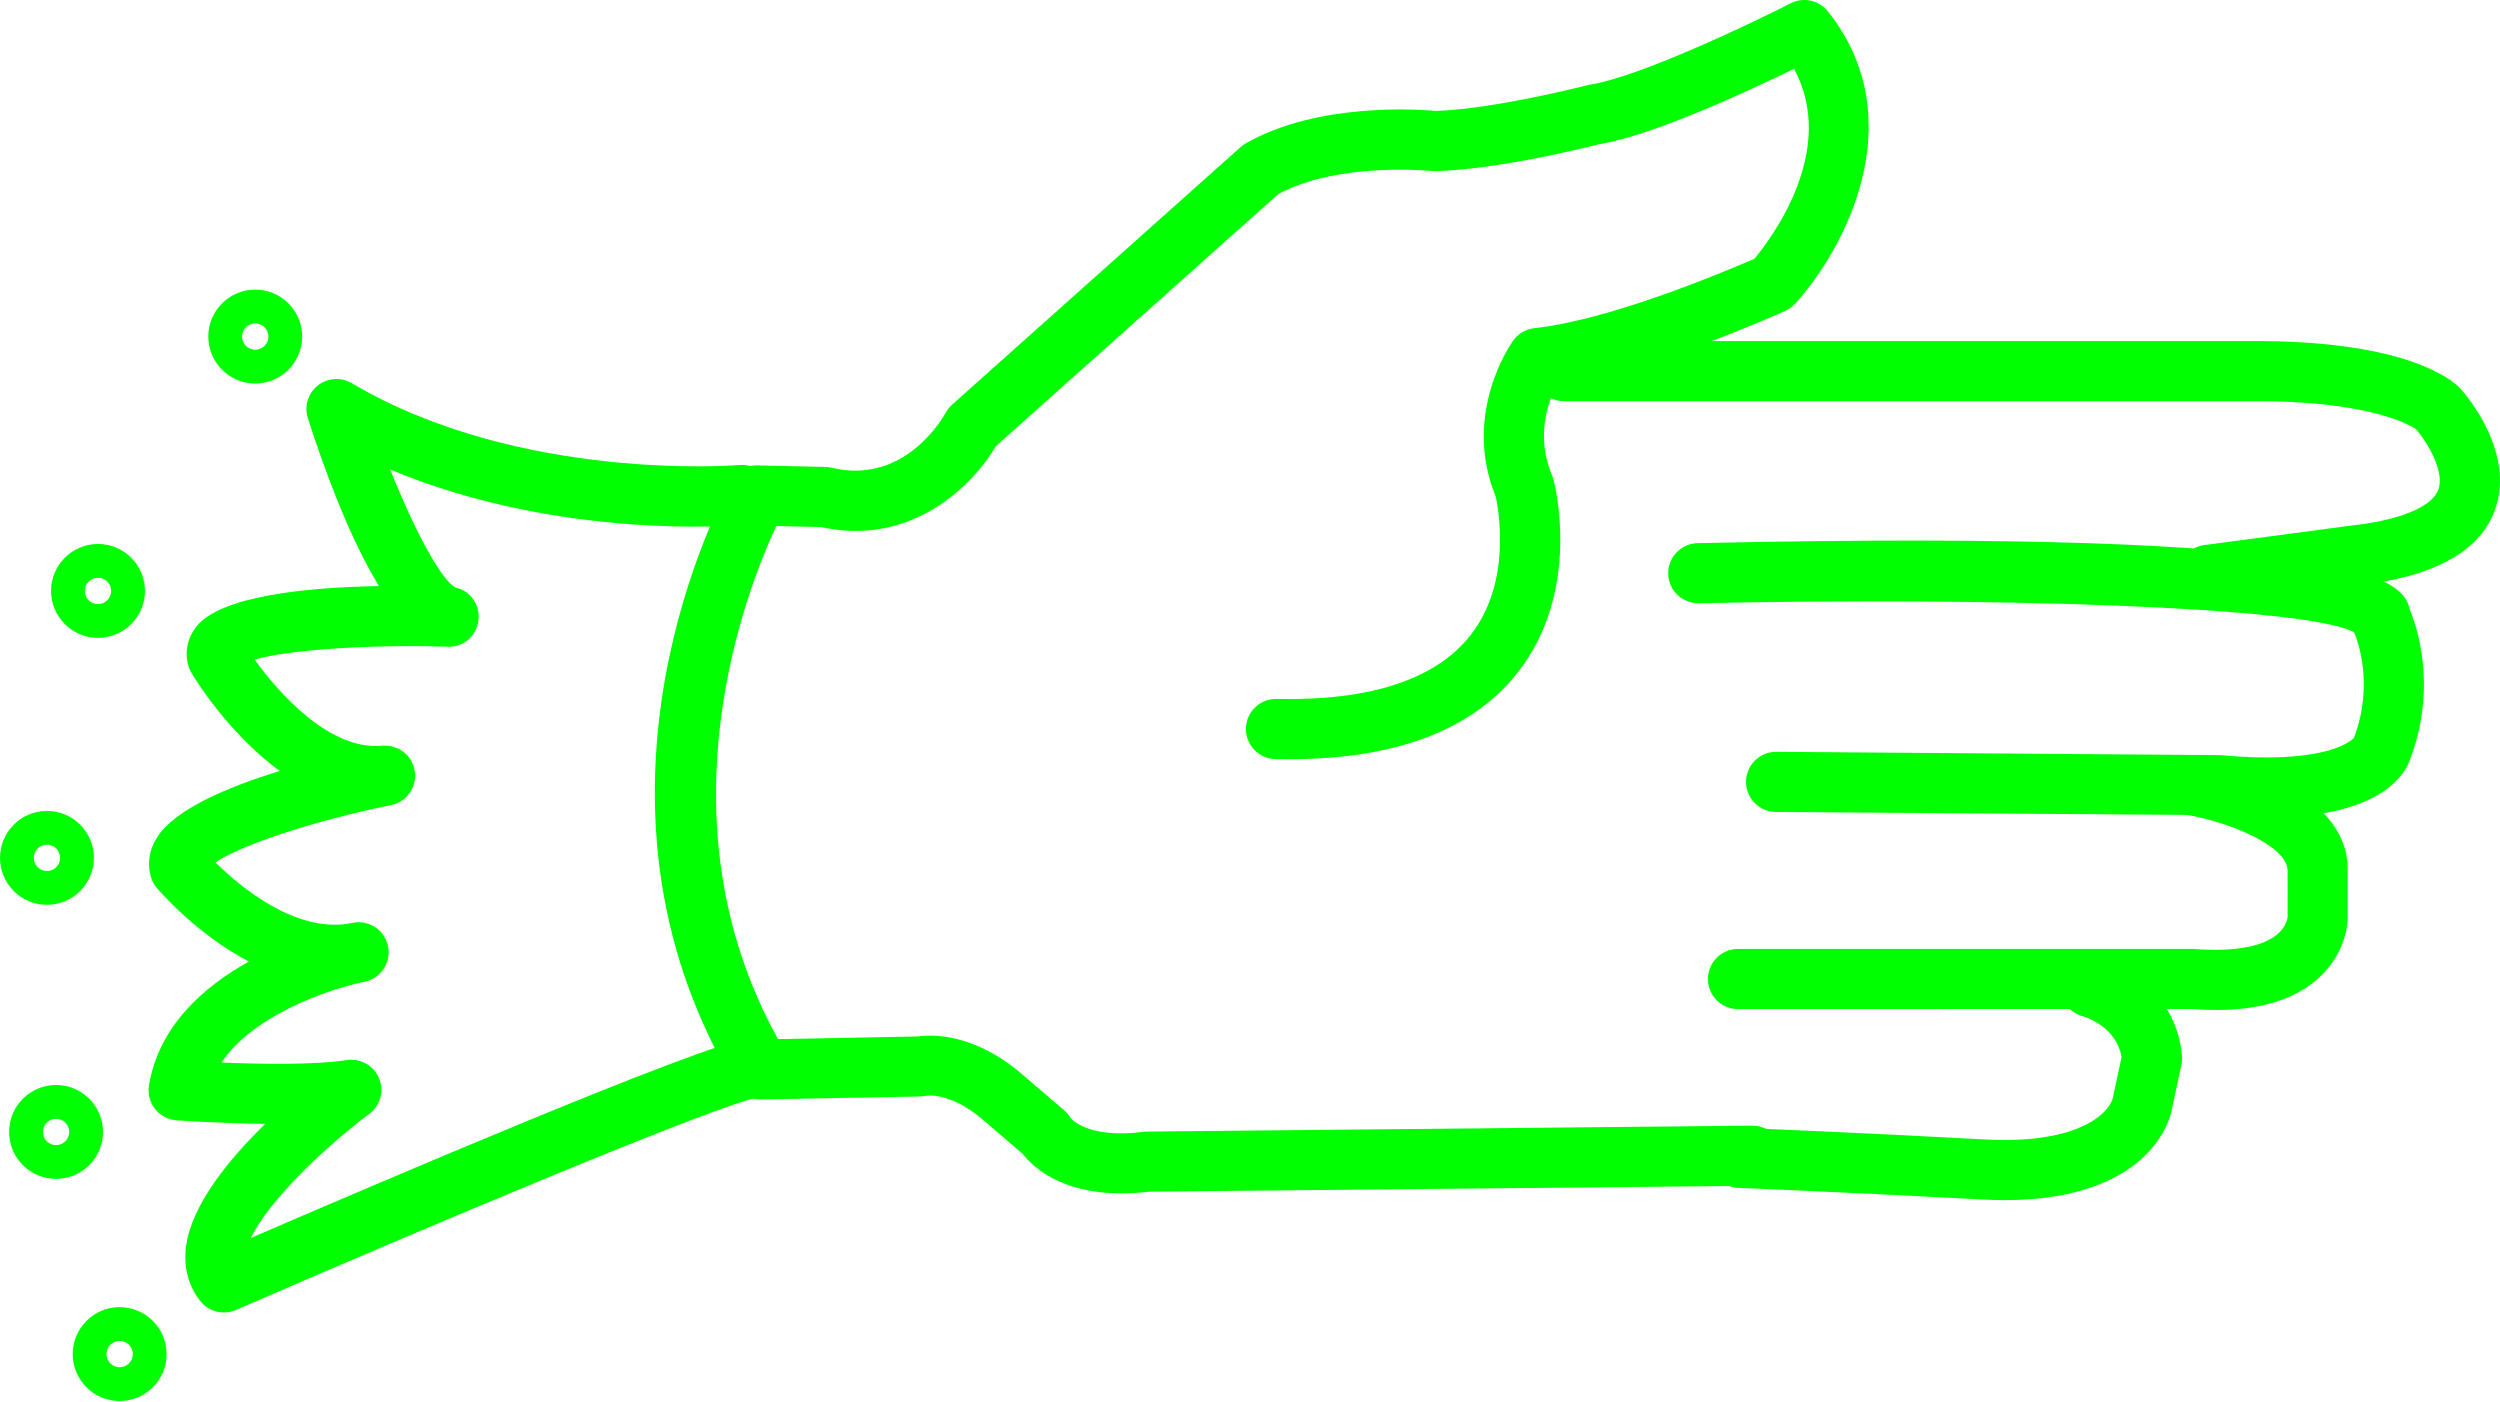
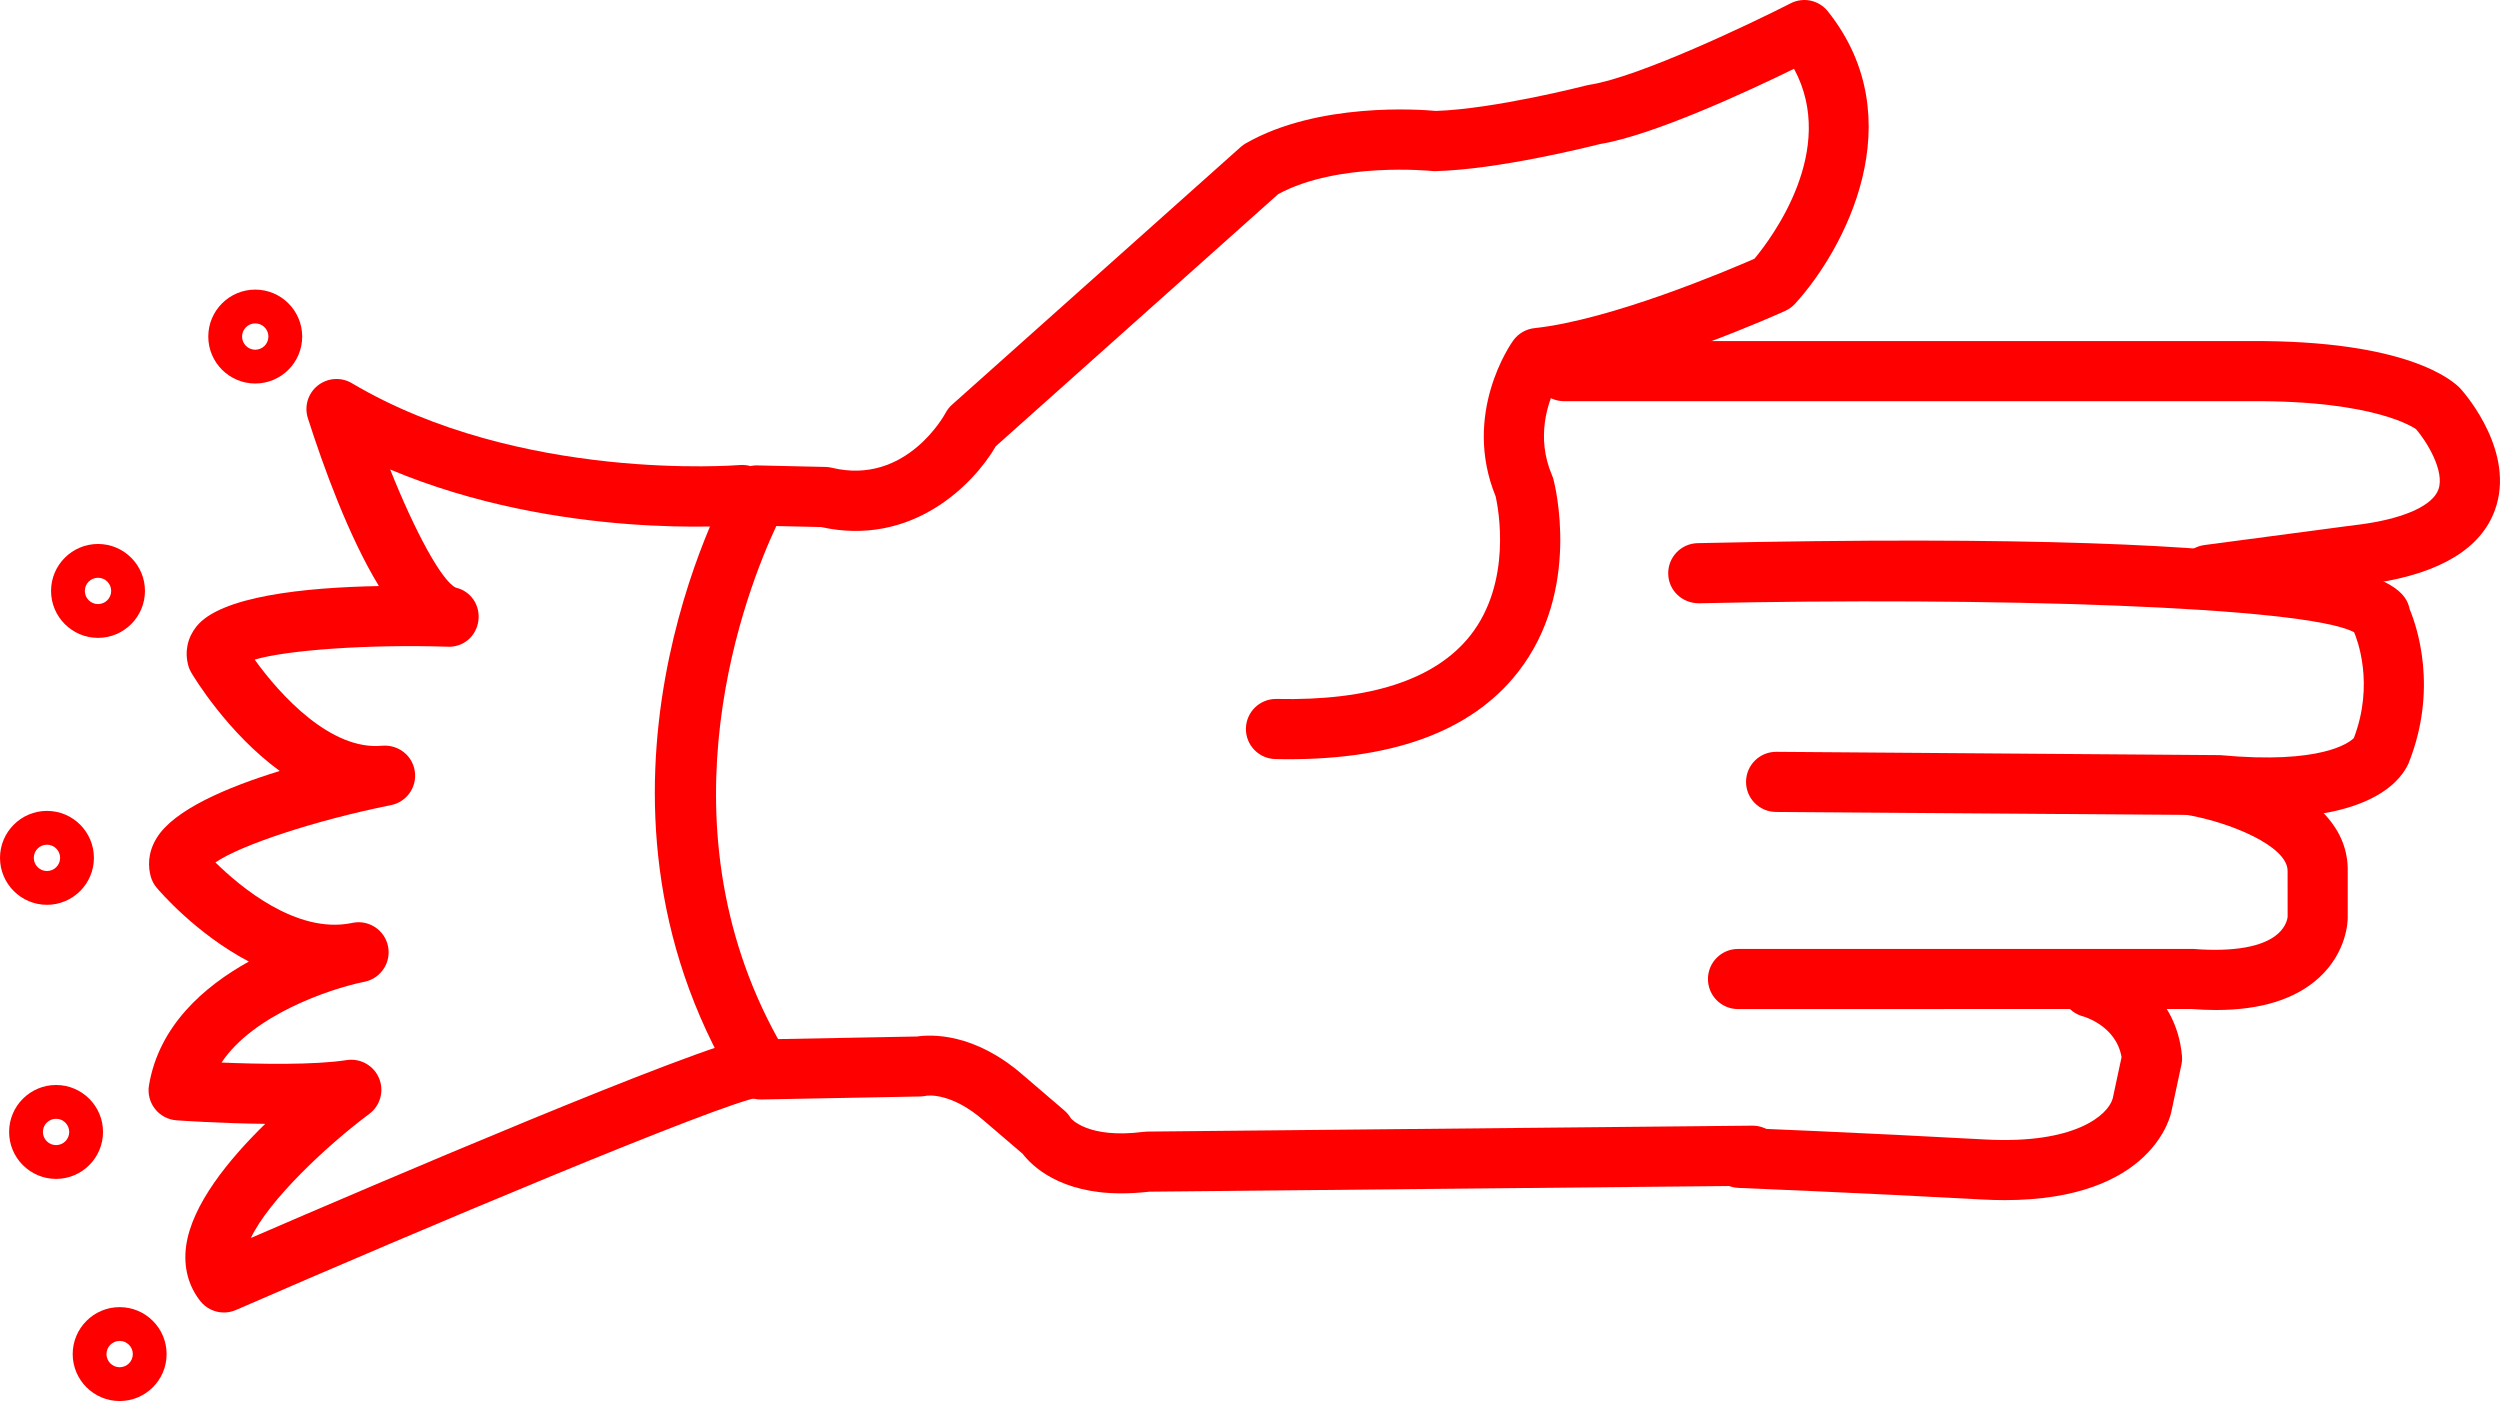
- <svg xmlns="http://www.w3.org/2000/svg" version="1.1" x="0px" y="0px" viewBox="0 0 83.158 46.603" style="fill:lime" enable-background="new 0 0 100 100" xml:space="preserve" id="svg2" width="83.158" height="46.603">
+ <svg xmlns="http://www.w3.org/2000/svg" version="1.1" x="0px" y="0px" viewBox="0 0 83.158 46.603" style="fill:red" enable-background="new 0 0 100 100" xml:space="preserve" id="svg2" width="83.158" height="46.603">
  <defs id="defs28" />
  <path d="m 37.292,39.695 c -2.03,0 -2.961,-0.907 -3.278,-1.318 l -1.293,-1.107 c -1.086,-0.947 -1.884,-0.83 -1.917,-0.819 -0.049,0.008 -0.134,0.02 -0.183,0.021 l -5.292,0.1 c -0.349,0.014 -0.692,-0.178 -0.876,-0.484 -5.821,-9.685 -0.35,-19.675 -0.114,-20.095 0.18,-0.323 0.488,-0.533 0.895,-0.511 l 2.226,0.05 c 0.072,10e-4 0.143,0.011 0.213,0.028 2.477,0.597 3.763,-1.793 3.775,-1.817 0.056,-0.106 0.13,-0.202 0.22,-0.282 L 41.27,4.889 c 0.052,-0.046 0.109,-0.087 0.17,-0.122 2.394,-1.369 5.768,-1.129 6.327,-1.077 1.959,-0.066 4.973,-0.841 5.003,-0.849 0.033,-0.008 0.065,-0.015 0.099,-0.02 1.632,-0.251 5.386,-2.042 6.694,-2.711 0.422,-0.216 0.94,-0.106 1.237,0.267 2.874,3.608 0.543,7.94 -1.091,9.727 -0.092,0.1 -0.202,0.18 -0.325,0.236 -0.189,0.086 -4.446,2.005 -7.622,2.496 -0.274,0.552 -0.681,1.703 -0.136,2.976 0.02,0.044 0.035,0.089 0.047,0.136 0.04,0.149 0.952,3.693 -1.186,6.417 -1.565,1.994 -4.26,2.968 -8.065,2.884 -0.552,-0.012 -0.99,-0.469 -0.979,-1.021 0.012,-0.545 0.457,-0.979 1,-0.979 0.007,0 0.014,0 0.021,0 3.104,0.069 5.282,-0.644 6.44,-2.107 1.402,-1.774 0.937,-4.223 0.848,-4.625 -1.132,-2.766 0.513,-5.095 0.584,-5.193 0.166,-0.23 0.422,-0.378 0.704,-0.409 2.545,-0.273 6.408,-1.911 7.319,-2.309 0.577,-0.694 2.776,-3.623 1.316,-6.318 -1.507,0.737 -4.671,2.21 -6.453,2.503 -0.427,0.108 -3.399,0.847 -5.465,0.901 -0.044,0.003 -0.089,0 -0.133,-0.005 -0.028,-0.002 -3.109,-0.312 -5.106,0.769 l -9.393,8.386 c -0.768,1.317 -2.822,3.352 -5.814,2.689 l -1.489,-0.033 c -0.959,2.046 -4.019,9.721 0.059,17.066 l 4.626,-0.087 c 0.462,-0.068 1.896,-0.134 3.521,1.283 l 1.379,1.181 c 0.086,0.074 0.159,0.162 0.215,0.26 l 0,0 c 0.005,0 0.549,0.688 2.417,0.448 0.04,-0.006 0.079,-0.009 0.119,-0.009 l 20.129,-0.197 c 0.003,0 0.007,0 0.01,0 0.548,0 0.994,0.441 1,0.99 0.005,0.552 -0.438,1.004 -0.99,1.01 l -20.071,0.196 c -0.339,0.038 -0.653,0.056 -0.944,0.056 z" id="path4" />
  <path d="m 73.456,20.122 c -0.494,0 -0.924,-0.366 -0.99,-0.869 -0.072,-0.547 0.312,-1.05 0.859,-1.123 l 5.399,-0.716 c 1.32,-0.204 2.196,-0.616 2.384,-1.129 0.226,-0.618 -0.403,-1.621 -0.744,-2.011 0,0 10e-4,0 0,0 -0.011,0 -1.266,-0.961 -5.519,-0.929 l -22.818,0 c -0.553,0 -1,-0.448 -1,-1 0,-0.552 0.447,-1 1,-1 l 22.808,0 c 5.249,-0.033 6.764,1.316 7.017,1.591 0.198,0.223 1.822,2.13 1.139,4.024 -0.461,1.279 -1.801,2.097 -3.981,2.433 l -5.42,0.719 c -0.046,0.007 -0.09,0.01 -0.134,0.01 z" id="path6" />
  <path d="m 75.422,27.198 c -0.503,0 -1.059,-0.026 -1.673,-0.084 l -14.678,-0.106 c -0.552,-0.004 -0.996,-0.455 -0.992,-1.007 0.004,-0.55 0.451,-0.993 1,-0.993 0.002,0 0.005,0 0.008,0 l 14.764,0.11 c 3.382,0.316 4.3,-0.423 4.445,-0.567 0.69,-1.805 0.106,-3.296 0.009,-3.521 -1.626,-0.868 -12.235,-1.174 -21.794,-0.963 -0.558,0.001 -1.01,-0.427 -1.021,-0.978 -0.012,-0.552 0.426,-1.01 0.979,-1.022 22.137,-0.487 23.485,1.231 23.684,2.197 0.241,0.576 0.954,2.647 -0.036,5.124 -0.206,0.476 -1.09,1.81 -4.695,1.81 z" id="path8" />
  <path d="m 73.716,33.596 c -0.267,0 -0.545,-0.012 -0.834,-0.034 l -15.07,0.003 c -0.553,0 -1,-0.447 -1,-1 0,-0.553 0.447,-1 1,-1 l 15.15,0 c 1.338,0.104 2.303,-0.071 2.791,-0.489 0.309,-0.264 0.338,-0.55 0.341,-0.582 l -10e-4,-1.51 c 0.021,-0.851 -1.969,-1.645 -3.353,-1.879 -0.545,-0.092 -0.912,-0.608 -0.82,-1.152 0.093,-0.544 0.608,-0.916 1.152,-0.819 0.522,0.088 5.096,0.945 5.021,3.877 l 0,1.517 c 0,0.113 -0.026,1.136 -0.948,1.987 -0.78,0.718 -1.931,1.081 -3.429,1.081 z" id="path10" />
  <path d="m 66.678,39.92 c -0.245,0 -0.501,-0.008 -0.769,-0.022 -4.014,-0.22 -8.081,-0.385 -8.083,-0.385 -0.553,-0.022 -0.981,-0.487 -0.959,-1.039 0.021,-0.553 0.478,-1.007 1.039,-0.959 0,0 4.084,0.165 8.112,0.387 3.019,0.167 4.109,-0.821 4.258,-1.365 l 0.294,-1.372 c -0.177,-1.053 -1.27,-1.354 -1.281,-1.357 -0.534,-0.142 -0.853,-0.688 -0.711,-1.223 0.142,-0.535 0.688,-0.849 1.223,-0.711 0.948,0.251 2.6,1.218 2.778,3.248 0.009,0.1 0.003,0.199 -0.019,0.297 l -0.33,1.542 c -0.015,0.096 -0.588,2.959 -5.552,2.959 z" id="path12" />
  <path d="m 7.448,43.658 c -0.3,0 -0.593,-0.135 -0.787,-0.382 -0.4,-0.509 -0.562,-1.14 -0.471,-1.824 0.185,-1.379 1.427,-2.894 2.632,-4.069 -1.505,-0.016 -2.857,-0.111 -2.952,-0.118 -0.281,-0.02 -0.54,-0.157 -0.714,-0.379 -0.174,-0.221 -0.247,-0.505 -0.201,-0.782 0.33,-1.979 1.822,-3.286 3.323,-4.12 -1.762,-0.924 -2.984,-2.357 -3.066,-2.454 -0.092,-0.109 -0.159,-0.236 -0.197,-0.373 -0.084,-0.302 -0.119,-0.77 0.197,-1.284 0.575,-0.939 2.342,-1.689 4.093,-2.228 -1.744,-1.272 -2.866,-3.142 -2.939,-3.265 -0.045,-0.077 -0.081,-0.159 -0.104,-0.246 -0.124,-0.456 -0.029,-0.913 0.267,-1.289 0.799,-1.013 3.595,-1.304 6.075,-1.351 -1.006,-1.65 -1.845,-3.964 -2.363,-5.583 -0.127,-0.396 0.004,-0.829 0.329,-1.087 0.325,-0.258 0.776,-0.29 1.133,-0.078 5.591,3.313 12.829,2.728 12.9,2.723 0.558,-0.044 1.035,0.359 1.083,0.909 0.048,0.55 -0.358,1.035 -0.908,1.083 -0.282,0.024 -6.195,0.509 -11.8,-1.845 0.823,2.061 1.712,3.706 2.183,3.931 0.502,0.114 0.817,0.586 0.752,1.097 -0.065,0.512 -0.499,0.901 -1.042,0.867 -2.632,-0.082 -5.328,0.111 -6.4,0.43 0.856,1.192 2.538,3.03 4.243,2.864 0.533,-0.042 1.007,0.323 1.084,0.85 0.078,0.527 -0.271,1.022 -0.793,1.126 -2.517,0.505 -5.008,1.331 -5.839,1.906 0.817,0.805 2.688,2.384 4.521,2.018 0.022,-0.005 0.038,-0.008 0.046,-0.01 0.54,-0.106 1.063,0.242 1.174,0.781 0.11,0.538 -0.235,1.064 -0.773,1.179 -0.02,0.004 -0.04,0.008 -0.06,0.012 -1.116,0.233 -3.648,1.089 -4.705,2.677 1.25,0.051 3.073,0.087 4.164,-0.082 0.457,-0.069 0.897,0.179 1.075,0.603 0.178,0.424 0.043,0.914 -0.326,1.188 -1.394,1.038 -3.337,2.858 -3.937,4.126 3.979,-1.721 14.896,-6.396 16.608,-6.66 0.539,-0.087 1.056,0.29 1.14,0.836 0.084,0.546 -0.291,1.057 -0.836,1.141 -1.298,0.2 -11.369,4.448 -17.412,7.08 -0.128,0.055 -0.263,0.082 -0.397,0.082 z" id="path14" />
  <path d="m 8.49,12.757 c -0.861,0 -1.562,-0.701 -1.562,-1.562 0,-0.861 0.701,-1.562 1.562,-1.562 0.861,0 1.562,0.701 1.562,1.562 0,0.861 -0.701,1.562 -1.562,1.562 z m 0,-2 c -0.241,0 -0.438,0.196 -0.438,0.438 0,0.241 0.196,0.438 0.438,0.438 0.242,0 0.438,-0.196 0.438,-0.438 0,-0.242 -0.196,-0.438 -0.438,-0.438 z" id="path16" />
  <path d="m 3.26,21.218 c -0.861,0 -1.562,-0.701 -1.562,-1.562 0,-0.861 0.701,-1.562 1.562,-1.562 0.861,0 1.562,0.701 1.562,1.562 0,0.861 -0.701,1.562 -1.562,1.562 z m 0,-2 c -0.241,0 -0.438,0.196 -0.438,0.438 0,0.242 0.196,0.438 0.438,0.438 0.242,0 0.438,-0.196 0.438,-0.438 0,-0.242 -0.196,-0.438 -0.438,-0.438 z" id="path18" />
  <path d="m 1.562,30.097 c -0.861,0 -1.562,-0.701 -1.562,-1.562 0,-0.861 0.701,-1.562 1.562,-1.562 0.861,0 1.562,0.7 1.562,1.562 0,0.862 -0.701,1.562 -1.562,1.562 z m 0,-2 c -0.242,0 -0.438,0.196 -0.438,0.438 0,0.242 0.196,0.438 0.438,0.438 0.241,0 0.438,-0.196 0.438,-0.438 -10e-4,-0.242 -0.197,-0.438 -0.438,-0.438 z" id="path20" />
  <path d="m 1.865,39.214 c -0.861,0 -1.562,-0.7 -1.562,-1.562 0,-0.862 0.701,-1.562 1.562,-1.562 0.861,0 1.562,0.701 1.562,1.562 0,0.861 -0.701,1.562 -1.562,1.562 z m 0,-2 c -0.241,0 -0.438,0.196 -0.438,0.438 0,0.241 0.196,0.438 0.438,0.438 0.242,0 0.438,-0.196 0.438,-0.438 -10e-4,-0.242 -0.197,-0.438 -0.438,-0.438 z" id="path22" />
  <path d="m 3.98,46.603 c -0.861,0 -1.562,-0.701 -1.562,-1.562 0,-0.861 0.701,-1.562 1.562,-1.562 0.861,0 1.562,0.7 1.562,1.562 0,0.862 -0.7,1.562 -1.562,1.562 z m 0,-2 c -0.241,0 -0.438,0.196 -0.438,0.438 0,0.242 0.196,0.438 0.438,0.438 0.242,0 0.438,-0.196 0.438,-0.438 0,-0.241 -0.196,-0.438 -0.438,-0.438 z" id="path24" />
</svg>
